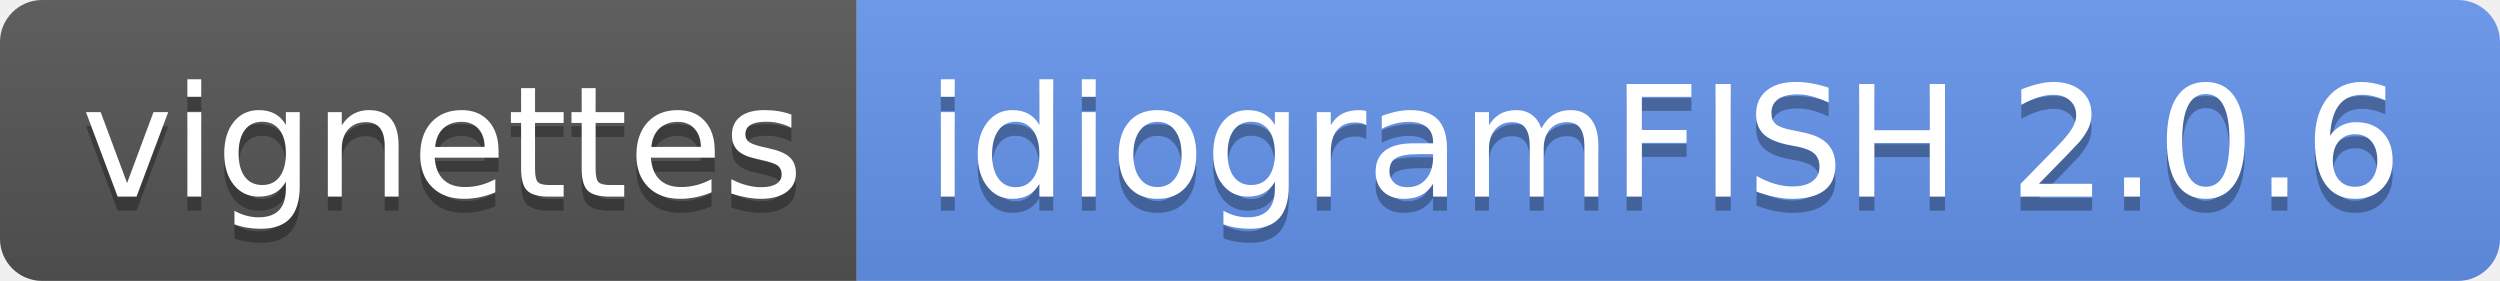
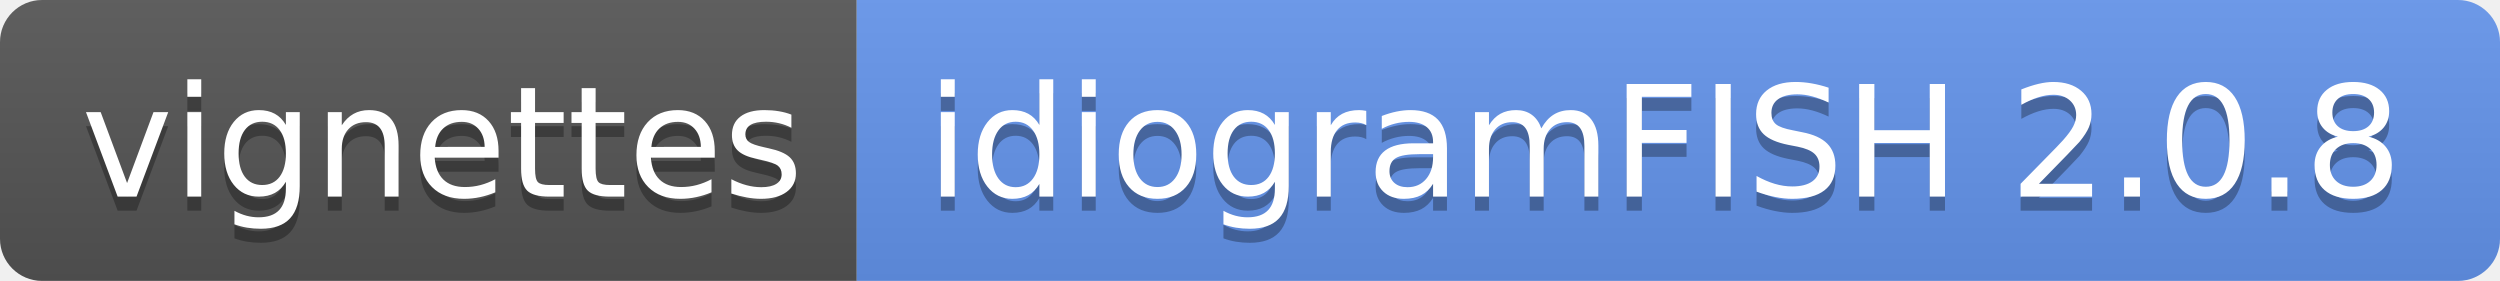
- <svg xmlns="http://www.w3.org/2000/svg" width="178" height="20" role="img" aria-label="vignettes: idiogramFISH 2.0.6">
+ <svg xmlns="http://www.w3.org/2000/svg" width="178" height="20" role="img" aria-label="vignettes: idiogramFISH 2.0.8">
  <linearGradient id="s" x2="0" y2="100%">
    <stop offset="0" stop-color="#bbb" stop-opacity=".1" />
    <stop offset="1" stop-opacity=".1" />
  </linearGradient>
  <clipPath id="r">
    <rect width="178" height="20" rx="3" fill="#fff" />
  </clipPath>
  <g clip-path="url(#r)">
    <rect width="61" height="20" fill="#555" />
    <rect x="61" width="117" height="20" fill="cornflowerblue" />
    <rect width="178" height="20" fill="url(#s)" />
  </g>
  <g fill="#fff" text-anchor="middle" font-family="Verdana,Geneva,DejaVu Sans,sans-serif" text-rendering="geometricPrecision" font-size="110">
    <text aria-hidden="true" x="315" y="150" fill="#010101" fill-opacity=".3" transform="scale(.1)" textLength="510">vignettes</text>
    <text x="315" y="140" transform="scale(.1)" fill="#fff" textLength="510">vignettes</text>
-     <text aria-hidden="true" x="1185" y="150" fill="#010101" fill-opacity=".3" transform="scale(.1)" textLength="1070">idiogramFISH 2.0.6</text>
-     <text x="1185" y="140" transform="scale(.1)" fill="#fff" textLength="1070">idiogramFISH 2.0.6</text>
+     <text aria-hidden="true" x="1185" y="150" fill="#010101" fill-opacity=".3" transform="scale(.1)" textLength="1070">idiogramFISH 2.0.8</text>
+     <text x="1185" y="140" transform="scale(.1)" fill="#fff" textLength="1070">idiogramFISH 2.0.8</text>
  </g>
</svg>
